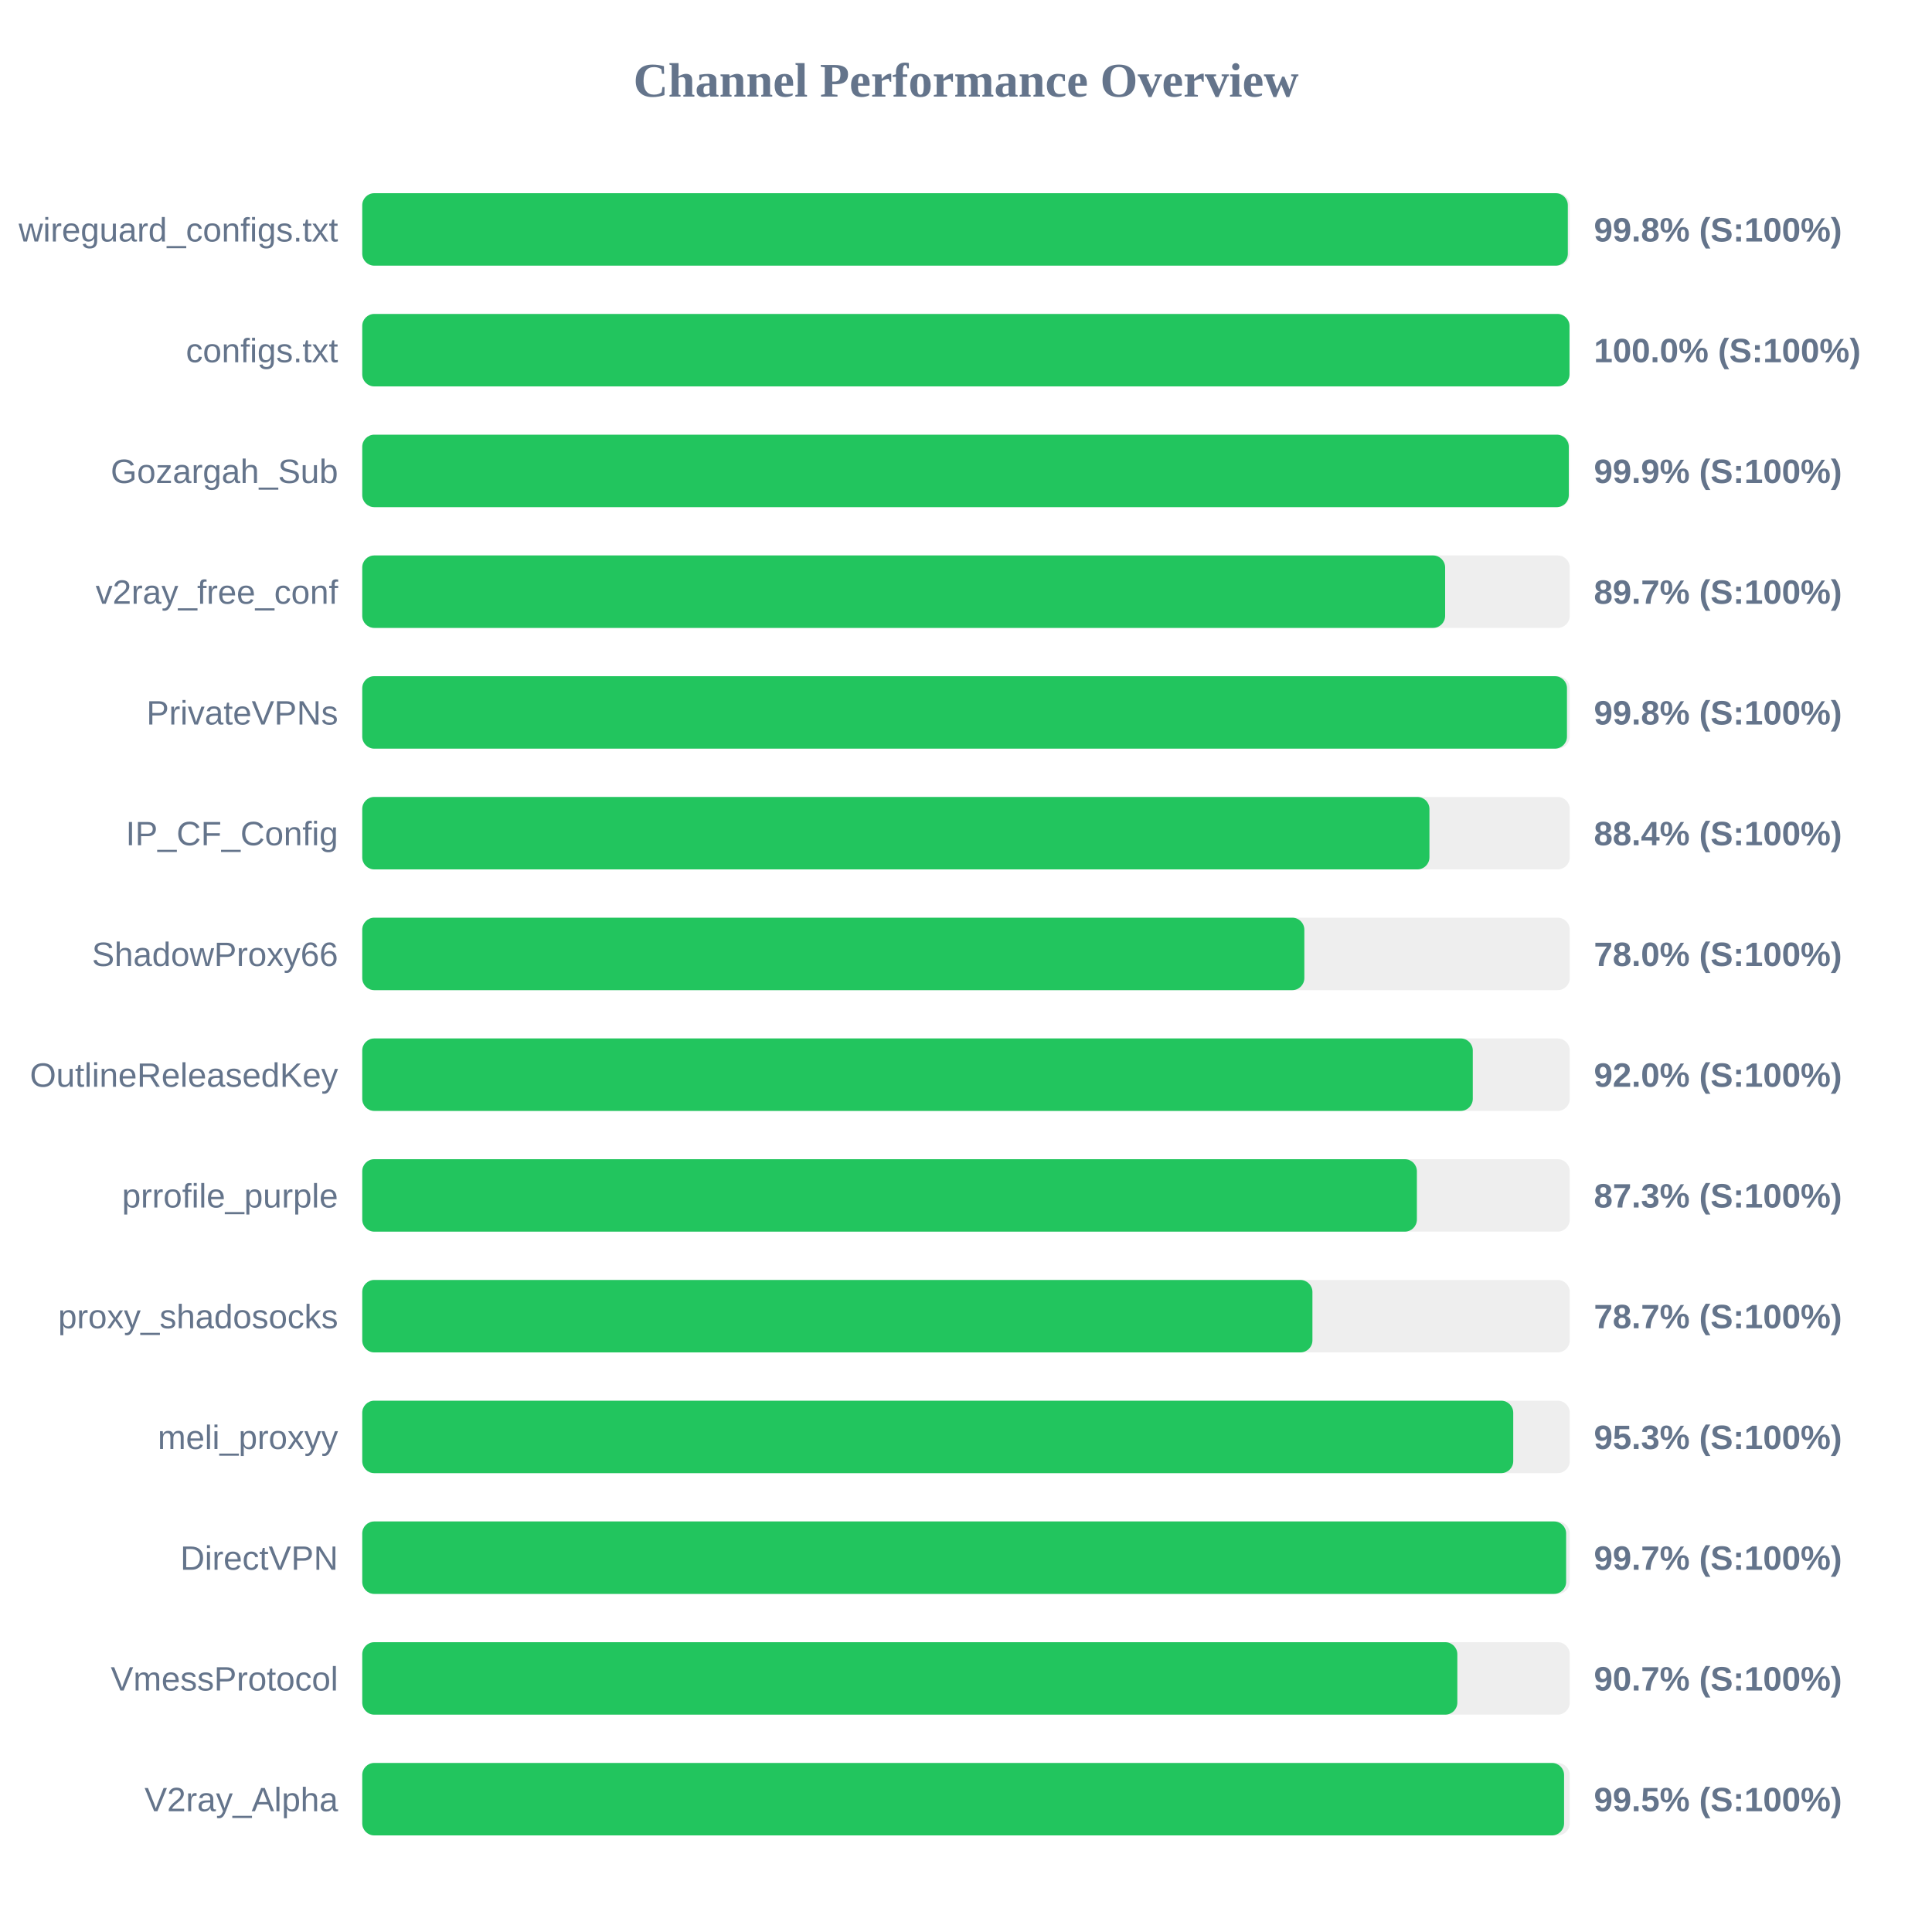
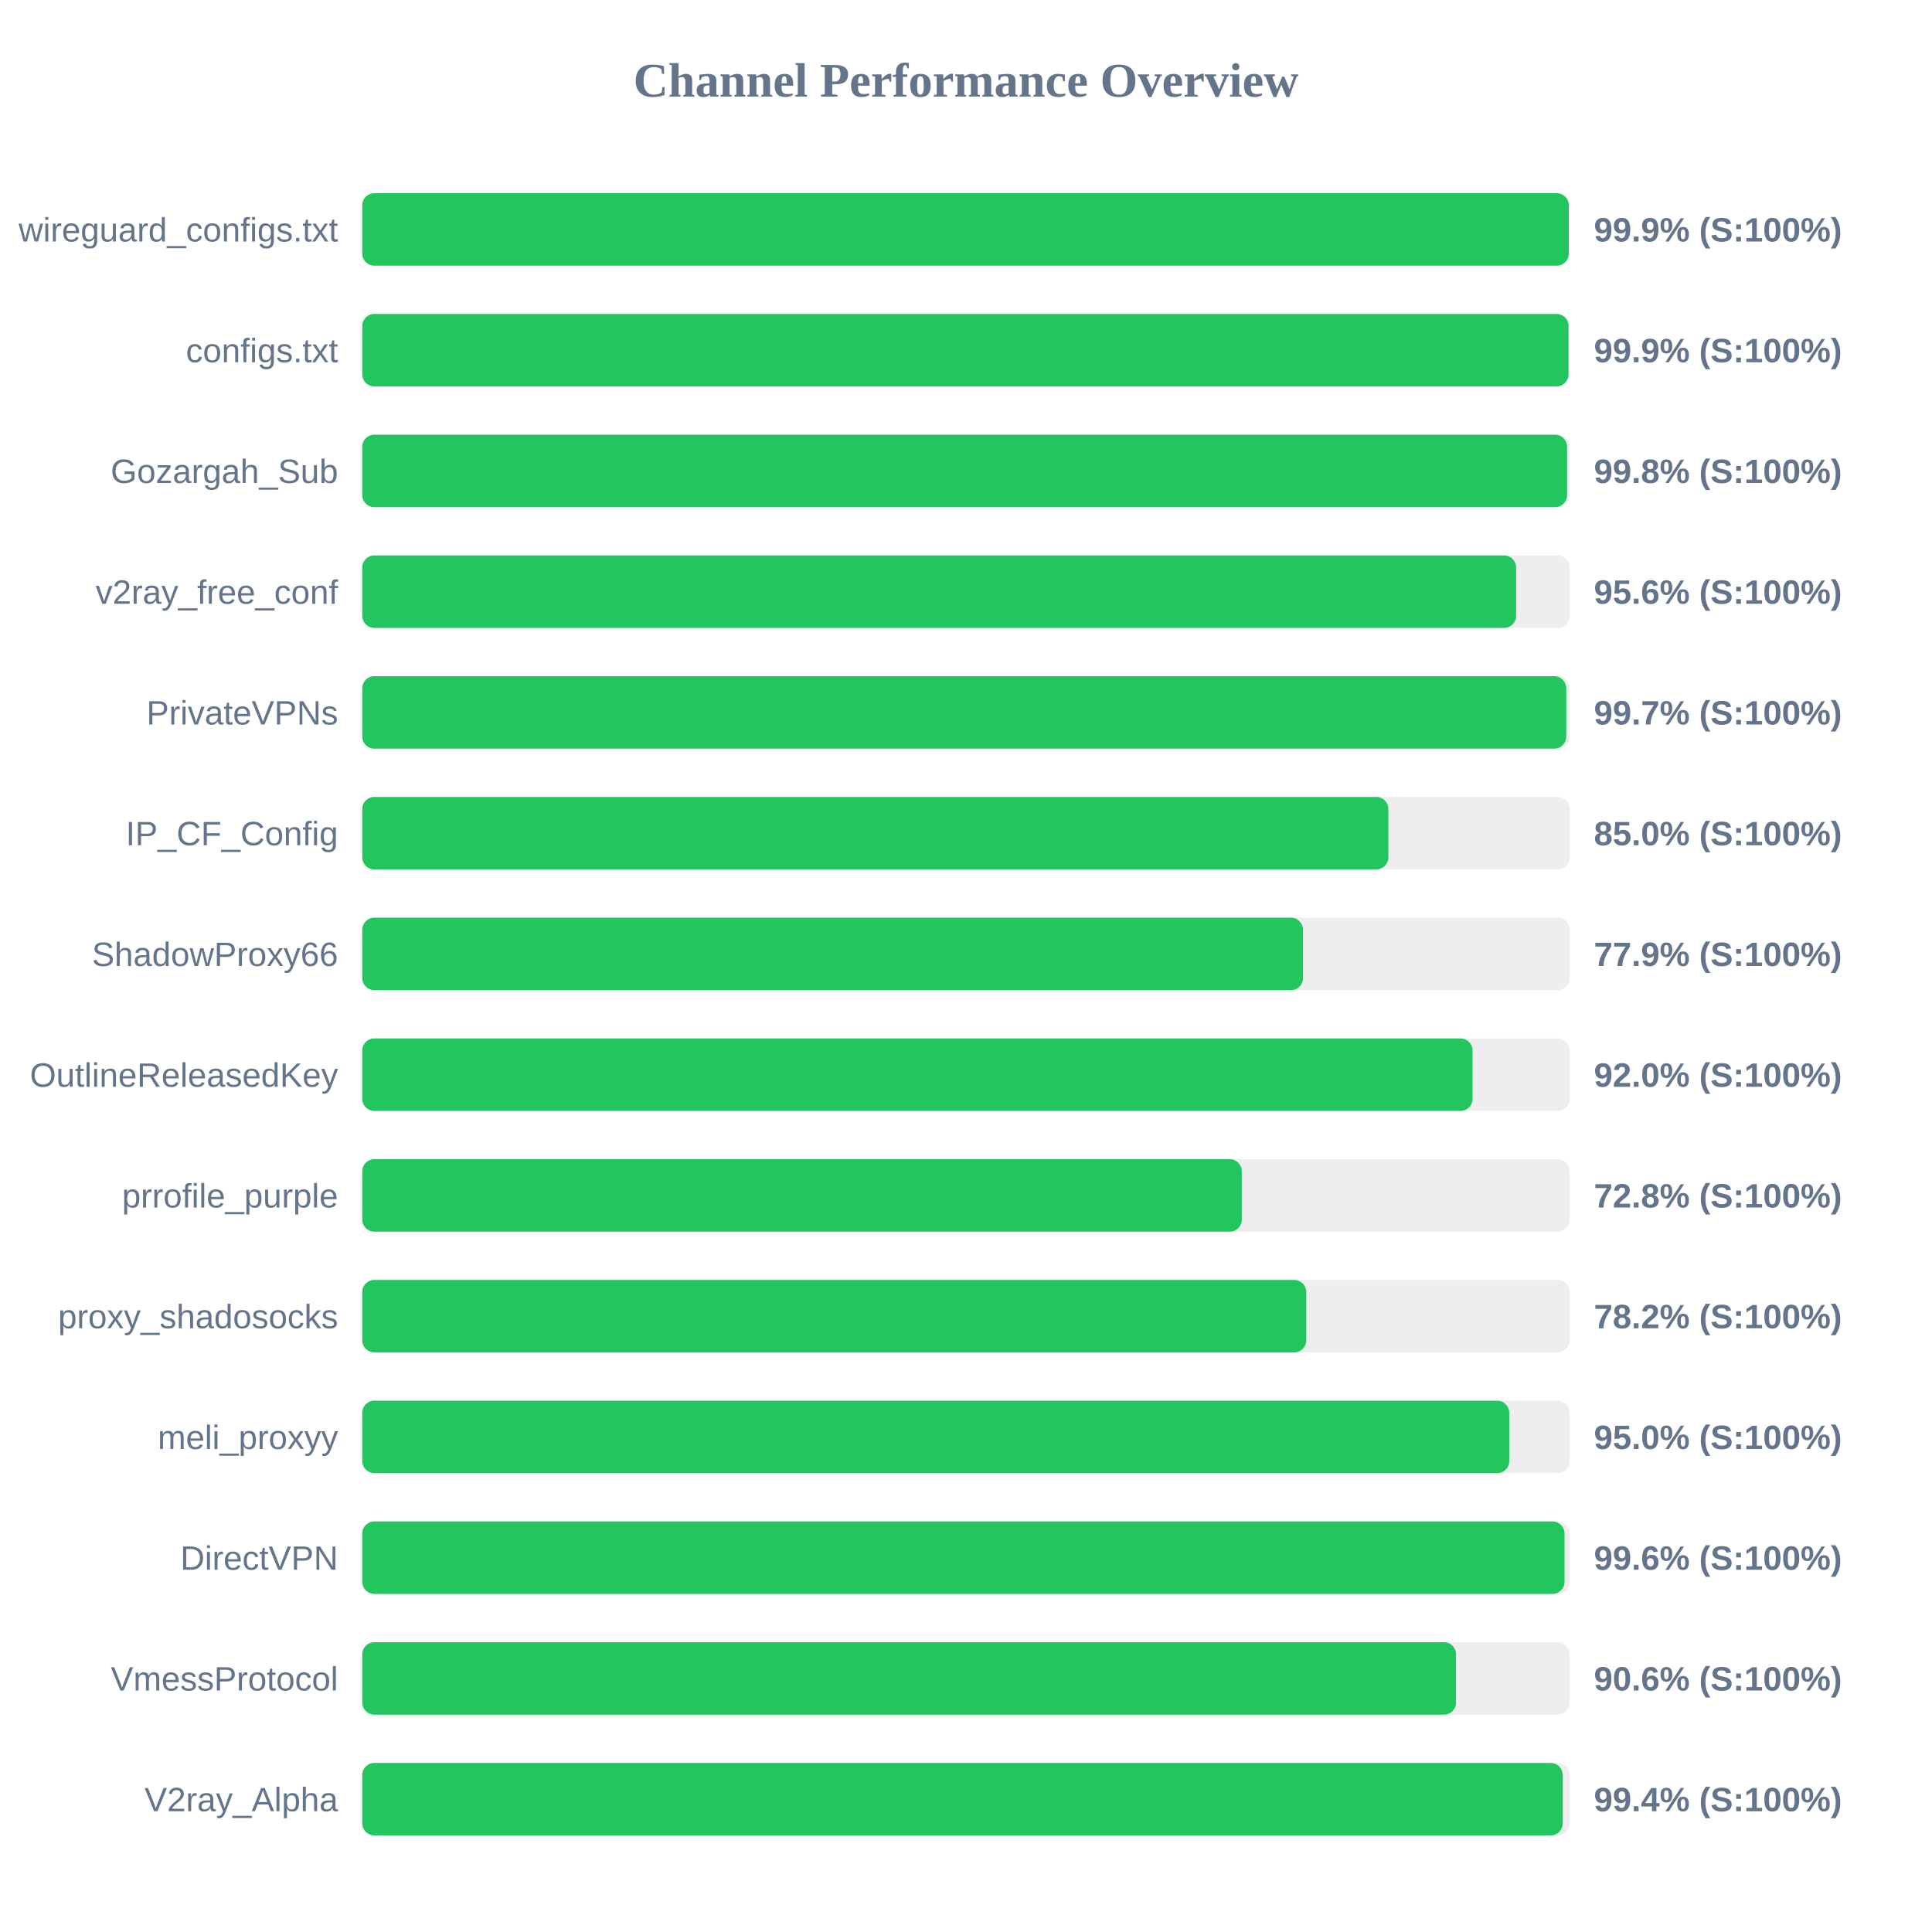
<svg xmlns="http://www.w3.org/2000/svg" width="800" height="800" version="1.1">
  <style>
        .row { font: 14px Arial; fill: #64748b; }
        .score { font: bold 14px Arial; fill: #64748b; }
    </style>
  <text x="400" y="40" text-anchor="middle" font-size="20px" font-weight="bold" fill="#64748b">Channel Performance Overview</text>
  <rect x="150" y="80" width="500" height="30" fill="#eee" rx="5" />
-   <rect x="150" y="80" width="499.2" height="30" fill="#22c55e" rx="5" />
+   <rect x="150" y="80" width="499.6" height="30" fill="#22c55e" rx="5" />
  <text x="140" y="100" text-anchor="end" class="row">wireguard_configs.txt</text>
-   <text x="660" y="100" text-anchor="start" class="score">99.8% (S:100%)</text>
+   <text x="660" y="100" text-anchor="start" class="score">99.9% (S:100%)</text>
  <rect x="150" y="130" width="500" height="30" fill="#eee" rx="5" />
-   <rect x="150" y="130" width="499.9" height="30" fill="#22c55e" rx="5" />
+   <rect x="150" y="130" width="499.5" height="30" fill="#22c55e" rx="5" />
  <text x="140" y="150" text-anchor="end" class="row">configs.txt</text>
-   <text x="660" y="150" text-anchor="start" class="score">100.0% (S:100%)</text>
+   <text x="660" y="150" text-anchor="start" class="score">99.9% (S:100%)</text>
  <rect x="150" y="180" width="500" height="30" fill="#eee" rx="5" />
-   <rect x="150" y="180" width="499.6" height="30" fill="#22c55e" rx="5" />
+   <rect x="150" y="180" width="498.9" height="30" fill="#22c55e" rx="5" />
  <text x="140" y="200" text-anchor="end" class="row">Gozargah_Sub</text>
-   <text x="660" y="200" text-anchor="start" class="score">99.9% (S:100%)</text>
+   <text x="660" y="200" text-anchor="start" class="score">99.8% (S:100%)</text>
  <rect x="150" y="230" width="500" height="30" fill="#eee" rx="5" />
-   <rect x="150" y="230" width="448.4" height="30" fill="#22c55e" rx="5" />
+   <rect x="150" y="230" width="477.8" height="30" fill="#22c55e" rx="5" />
  <text x="140" y="250" text-anchor="end" class="row">v2ray_free_conf</text>
-   <text x="660" y="250" text-anchor="start" class="score">89.7% (S:100%)</text>
+   <text x="660" y="250" text-anchor="start" class="score">95.6% (S:100%)</text>
  <rect x="150" y="280" width="500" height="30" fill="#eee" rx="5" />
-   <rect x="150" y="280" width="498.85" height="30" fill="#22c55e" rx="5" />
+   <rect x="150" y="280" width="498.55" height="30" fill="#22c55e" rx="5" />
  <text x="140" y="300" text-anchor="end" class="row">PrivateVPNs</text>
-   <text x="660" y="300" text-anchor="start" class="score">99.8% (S:100%)</text>
+   <text x="660" y="300" text-anchor="start" class="score">99.7% (S:100%)</text>
  <rect x="150" y="330" width="500" height="30" fill="#eee" rx="5" />
-   <rect x="150" y="330" width="441.9" height="30" fill="#22c55e" rx="5" />
+   <rect x="150" y="330" width="424.9" height="30" fill="#22c55e" rx="5" />
  <text x="140" y="350" text-anchor="end" class="row">IP_CF_Config</text>
-   <text x="660" y="350" text-anchor="start" class="score">88.4% (S:100%)</text>
+   <text x="660" y="350" text-anchor="start" class="score">85.0% (S:100%)</text>
  <rect x="150" y="380" width="500" height="30" fill="#eee" rx="5" />
-   <rect x="150" y="380" width="390.1" height="30" fill="#22c55e" rx="5" />
+   <rect x="150" y="380" width="389.55" height="30" fill="#22c55e" rx="5" />
  <text x="140" y="400" text-anchor="end" class="row">ShadowProxy66</text>
-   <text x="660" y="400" text-anchor="start" class="score">78.0% (S:100%)</text>
+   <text x="660" y="400" text-anchor="start" class="score">77.9% (S:100%)</text>
  <rect x="150" y="430" width="500" height="30" fill="#eee" rx="5" />
-   <rect x="150" y="430" width="459.85" height="30" fill="#22c55e" rx="5" />
+   <rect x="150" y="430" width="459.75" height="30" fill="#22c55e" rx="5" />
  <text x="140" y="450" text-anchor="end" class="row">OutlineReleasedKey</text>
  <text x="660" y="450" text-anchor="start" class="score">92.0% (S:100%)</text>
  <rect x="150" y="480" width="500" height="30" fill="#eee" rx="5" />
-   <rect x="150" y="480" width="436.7" height="30" fill="#22c55e" rx="5" />
+   <rect x="150" y="480" width="364.2" height="30" fill="#22c55e" rx="5" />
  <text x="140" y="500" text-anchor="end" class="row">prrofile_purple</text>
-   <text x="660" y="500" text-anchor="start" class="score">87.3% (S:100%)</text>
+   <text x="660" y="500" text-anchor="start" class="score">72.8% (S:100%)</text>
  <rect x="150" y="530" width="500" height="30" fill="#eee" rx="5" />
-   <rect x="150" y="530" width="393.45" height="30" fill="#22c55e" rx="5" />
+   <rect x="150" y="530" width="390.9" height="30" fill="#22c55e" rx="5" />
  <text x="140" y="550" text-anchor="end" class="row">proxy_shadosocks</text>
-   <text x="660" y="550" text-anchor="start" class="score">78.7% (S:100%)</text>
+   <text x="660" y="550" text-anchor="start" class="score">78.2% (S:100%)</text>
  <rect x="150" y="580" width="500" height="30" fill="#eee" rx="5" />
-   <rect x="150" y="580" width="476.6" height="30" fill="#22c55e" rx="5" />
+   <rect x="150" y="580" width="474.95" height="30" fill="#22c55e" rx="5" />
  <text x="140" y="600" text-anchor="end" class="row">meli_proxyy</text>
-   <text x="660" y="600" text-anchor="start" class="score">95.3% (S:100%)</text>
+   <text x="660" y="600" text-anchor="start" class="score">95.0% (S:100%)</text>
  <rect x="150" y="630" width="500" height="30" fill="#eee" rx="5" />
-   <rect x="150" y="630" width="498.5" height="30" fill="#22c55e" rx="5" />
+   <rect x="150" y="630" width="497.85" height="30" fill="#22c55e" rx="5" />
  <text x="140" y="650" text-anchor="end" class="row">DirectVPN</text>
-   <text x="660" y="650" text-anchor="start" class="score">99.7% (S:100%)</text>
+   <text x="660" y="650" text-anchor="start" class="score">99.6% (S:100%)</text>
  <rect x="150" y="680" width="500" height="30" fill="#eee" rx="5" />
-   <rect x="150" y="680" width="453.45" height="30" fill="#22c55e" rx="5" />
+   <rect x="150" y="680" width="452.9" height="30" fill="#22c55e" rx="5" />
  <text x="140" y="700" text-anchor="end" class="row">VmessProtocol</text>
-   <text x="660" y="700" text-anchor="start" class="score">90.7% (S:100%)</text>
+   <text x="660" y="700" text-anchor="start" class="score">90.6% (S:100%)</text>
  <rect x="150" y="730" width="500" height="30" fill="#eee" rx="5" />
-   <rect x="150" y="730" width="497.65" height="30" fill="#22c55e" rx="5" />
+   <rect x="150" y="730" width="497.1" height="30" fill="#22c55e" rx="5" />
  <text x="140" y="750" text-anchor="end" class="row">V2ray_Alpha</text>
-   <text x="660" y="750" text-anchor="start" class="score">99.5% (S:100%)</text>
+   <text x="660" y="750" text-anchor="start" class="score">99.4% (S:100%)</text>
</svg>
